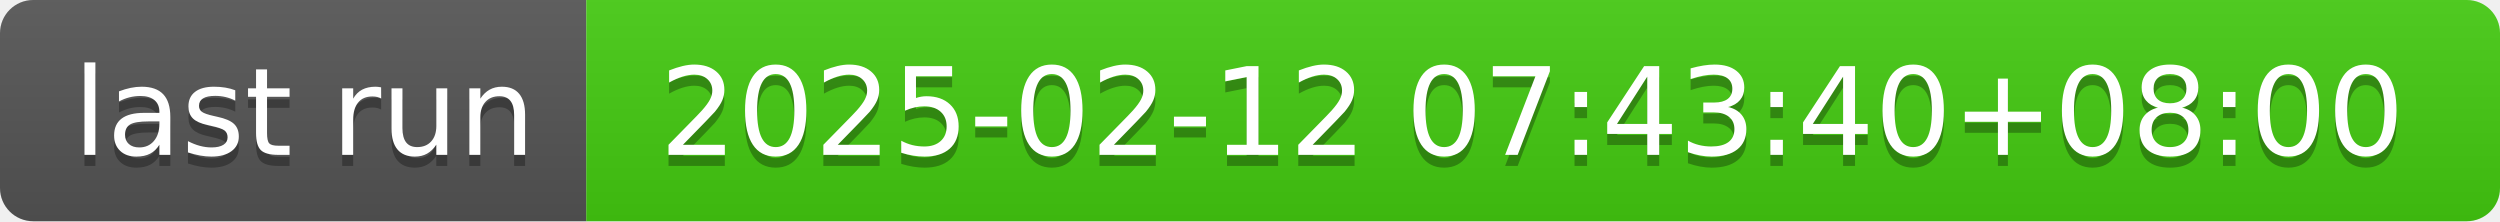
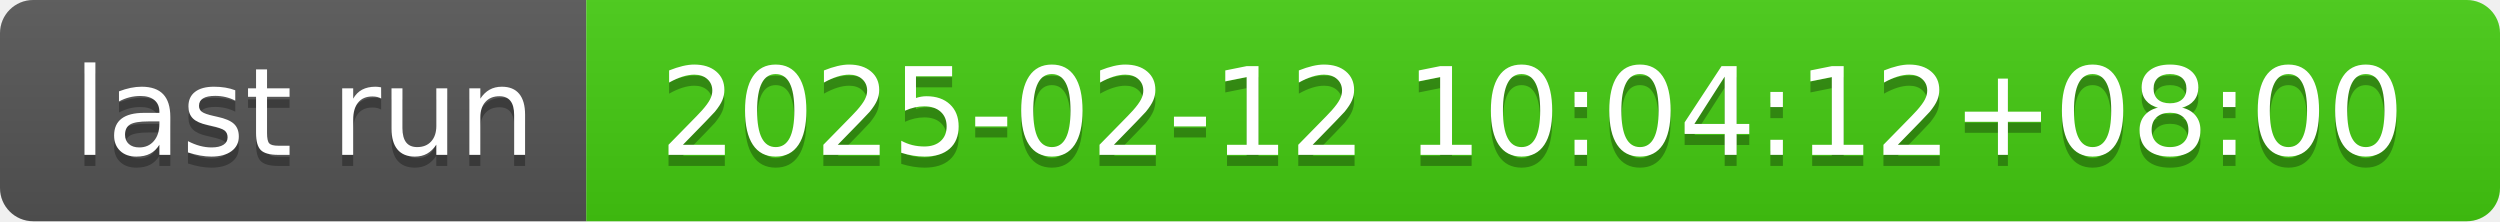
- <svg xmlns="http://www.w3.org/2000/svg" width="226" height="20" role="img" aria-label="last run: 2025-02-12 07:43:40+08:00">
+ <svg xmlns="http://www.w3.org/2000/svg" width="226" height="20" role="img" aria-label="last run: 2025-02-12 10:04:12+08:00">
  <linearGradient id="s" x2="0" y2="100%">
    <stop offset="0" stop-color="#bbb" stop-opacity=".1" />
    <stop offset="1" stop-opacity=".1" />
  </linearGradient>
  <clipPath id="r">
    <rect width="226" height="20" rx="3" fill="#fff" />
  </clipPath>
  <g clip-path="url(#r)">
    <rect width="53" height="20" fill="#555" />
    <rect x="53" width="173" height="20" fill="#4c1" />
    <rect width="226" height="20" fill="url(#s)" />
  </g>
  <g fill="#fff" text-anchor="middle" font-family="Verdana,Geneva,DejaVu Sans,sans-serif" text-rendering="geometricPrecision" font-size="110">
    <text aria-hidden="true" x="275" y="150" fill="#010101" fill-opacity=".3" transform="scale(.1)" textLength="430">last run</text>
    <text x="275" y="140" transform="scale(.1)" fill="#fff" textLength="430">last run</text>
-     <text aria-hidden="true" x="1385" y="150" fill="#010101" fill-opacity=".3" transform="scale(.1)" textLength="1630">2025-02-12 07:43:40+08:00</text>
-     <text x="1385" y="140" transform="scale(.1)" fill="#fff" textLength="1630">2025-02-12 07:43:40+08:00</text>
+     <text aria-hidden="true" x="1385" y="150" fill="#010101" fill-opacity=".3" transform="scale(.1)" textLength="1630">2025-02-12 10:04:12+08:00</text>
+     <text x="1385" y="140" transform="scale(.1)" fill="#fff" textLength="1630">2025-02-12 10:04:12+08:00</text>
  </g>
</svg>
